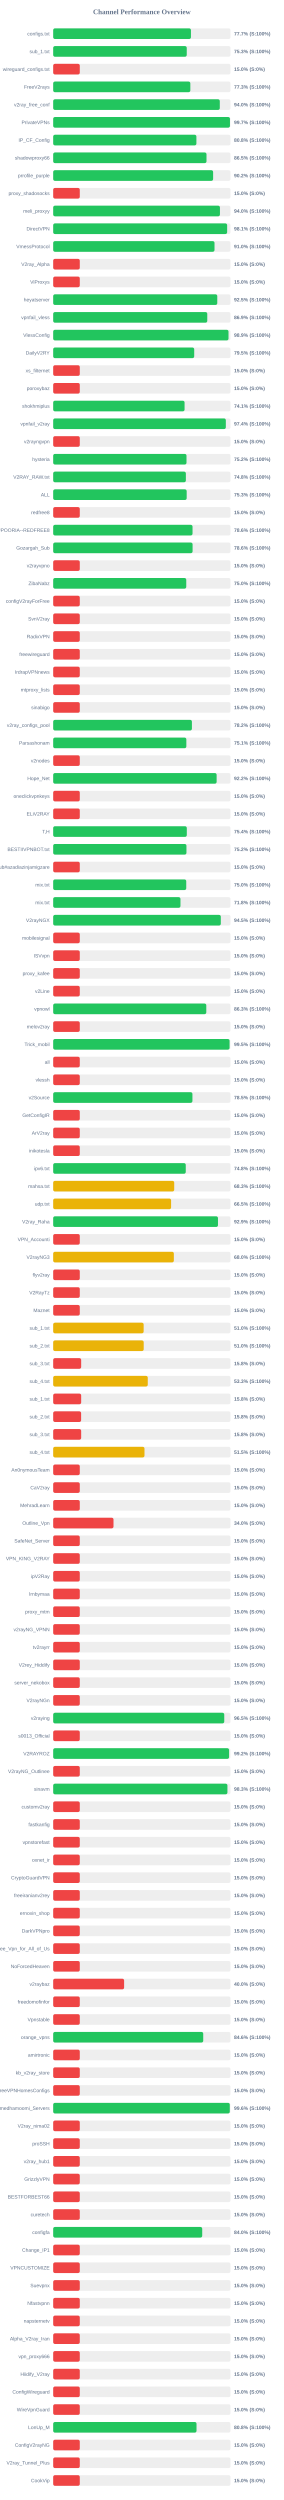
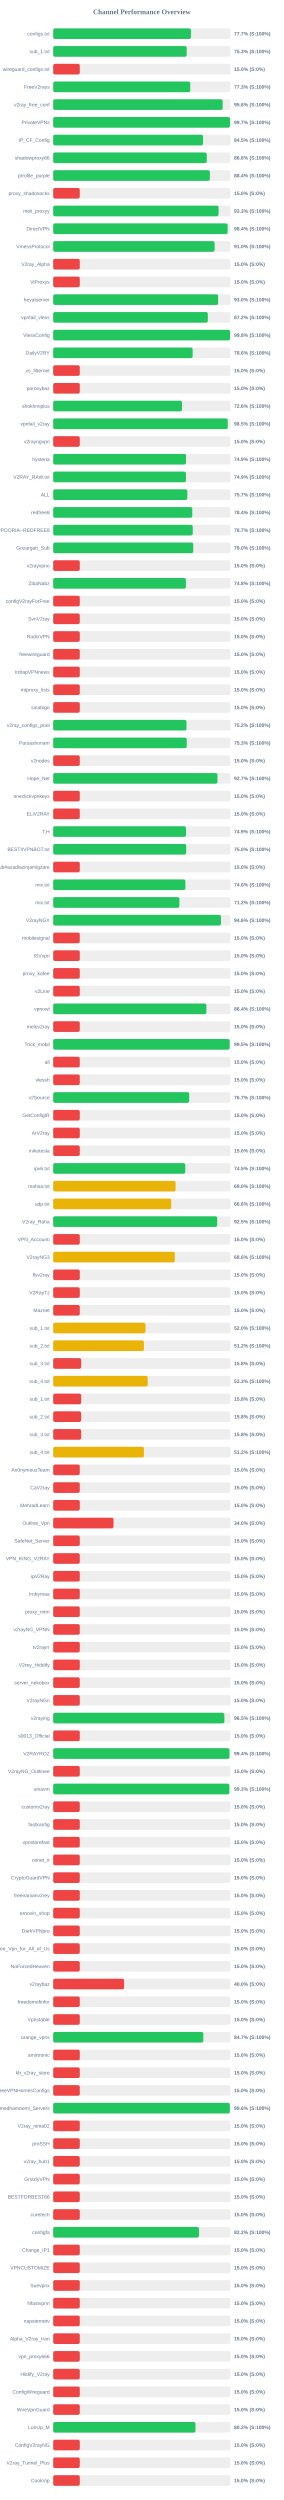
<svg xmlns="http://www.w3.org/2000/svg" width="800" height="7050" version="1.1">
  <style>
        .row { font: 14px Arial; fill: #64748b; }
        .score { font: bold 14px Arial; fill: #64748b; }
    </style>
  <text x="400" y="40" text-anchor="middle" font-size="20px" font-weight="bold" fill="#64748b">Channel Performance Overview</text>
  <rect x="150" y="80" width="500" height="30" fill="#eee" rx="5" />
-   <rect x="150" y="80" width="388.45" height="30" fill="#22c55e" rx="5" />
+   <rect x="150" y="80" width="388.4" height="30" fill="#22c55e" rx="5" />
  <text x="140" y="100" text-anchor="end" class="row">configs.txt</text>
  <text x="660" y="100" text-anchor="start" class="score">77.7% (S:100%)</text>
  <rect x="150" y="130" width="500" height="30" fill="#eee" rx="5" />
-   <rect x="150" y="130" width="376.65" height="30" fill="#22c55e" rx="5" />
+   <rect x="150" y="130" width="376.5" height="30" fill="#22c55e" rx="5" />
  <text x="140" y="150" text-anchor="end" class="row">sub_1.txt</text>
  <text x="660" y="150" text-anchor="start" class="score">75.3% (S:100%)</text>
  <rect x="150" y="180" width="500" height="30" fill="#eee" rx="5" />
  <rect x="150" y="180" width="75.0" height="30" fill="#ef4444" rx="5" />
  <text x="140" y="200" text-anchor="end" class="row">wireguard_configs.txt</text>
  <text x="660" y="200" text-anchor="start" class="score">15.0% (S:0%)</text>
  <rect x="150" y="230" width="500" height="30" fill="#eee" rx="5" />
-   <rect x="150" y="230" width="386.75" height="30" fill="#22c55e" rx="5" />
+   <rect x="150" y="230" width="386.65" height="30" fill="#22c55e" rx="5" />
  <text x="140" y="250" text-anchor="end" class="row">FreeV2rays</text>
  <text x="660" y="250" text-anchor="start" class="score">77.3% (S:100%)</text>
  <rect x="150" y="280" width="500" height="30" fill="#eee" rx="5" />
-   <rect x="150" y="280" width="469.85" height="30" fill="#22c55e" rx="5" />
+   <rect x="150" y="280" width="477.8" height="30" fill="#22c55e" rx="5" />
  <text x="140" y="300" text-anchor="end" class="row">v2ray_free_conf</text>
-   <text x="660" y="300" text-anchor="start" class="score">94.0% (S:100%)</text>
+   <text x="660" y="300" text-anchor="start" class="score">95.6% (S:100%)</text>
  <rect x="150" y="330" width="500" height="30" fill="#eee" rx="5" />
-   <rect x="150" y="330" width="498.5" height="30" fill="#22c55e" rx="5" />
+   <rect x="150" y="330" width="498.7" height="30" fill="#22c55e" rx="5" />
  <text x="140" y="350" text-anchor="end" class="row">PrivateVPNs</text>
  <text x="660" y="350" text-anchor="start" class="score">99.7% (S:100%)</text>
  <rect x="150" y="380" width="500" height="30" fill="#eee" rx="5" />
-   <rect x="150" y="380" width="403.85" height="30" fill="#22c55e" rx="5" />
+   <rect x="150" y="380" width="422.6" height="30" fill="#22c55e" rx="5" />
  <text x="140" y="400" text-anchor="end" class="row">IP_CF_Config</text>
-   <text x="660" y="400" text-anchor="start" class="score">80.8% (S:100%)</text>
+   <text x="660" y="400" text-anchor="start" class="score">84.5% (S:100%)</text>
  <rect x="150" y="430" width="500" height="30" fill="#eee" rx="5" />
-   <rect x="150" y="430" width="432.35" height="30" fill="#22c55e" rx="5" />
+   <rect x="150" y="430" width="433.05" height="30" fill="#22c55e" rx="5" />
  <text x="140" y="450" text-anchor="end" class="row">shadowproxy66</text>
-   <text x="660" y="450" text-anchor="start" class="score">86.5% (S:100%)</text>
+   <text x="660" y="450" text-anchor="start" class="score">86.6% (S:100%)</text>
  <rect x="150" y="480" width="500" height="30" fill="#eee" rx="5" />
-   <rect x="150" y="480" width="451.0" height="30" fill="#22c55e" rx="5" />
+   <rect x="150" y="480" width="441.8" height="30" fill="#22c55e" rx="5" />
  <text x="140" y="500" text-anchor="end" class="row">prrofile_purple</text>
-   <text x="660" y="500" text-anchor="start" class="score">90.2% (S:100%)</text>
+   <text x="660" y="500" text-anchor="start" class="score">88.4% (S:100%)</text>
  <rect x="150" y="530" width="500" height="30" fill="#eee" rx="5" />
  <rect x="150" y="530" width="75.0" height="30" fill="#ef4444" rx="5" />
  <text x="140" y="550" text-anchor="end" class="row">proxy_shadosocks</text>
  <text x="660" y="550" text-anchor="start" class="score">15.0% (S:0%)</text>
  <rect x="150" y="580" width="500" height="30" fill="#eee" rx="5" />
-   <rect x="150" y="580" width="470.25" height="30" fill="#22c55e" rx="5" />
+   <rect x="150" y="580" width="466.3" height="30" fill="#22c55e" rx="5" />
  <text x="140" y="600" text-anchor="end" class="row">meli_proxyy</text>
-   <text x="660" y="600" text-anchor="start" class="score">94.0% (S:100%)</text>
+   <text x="660" y="600" text-anchor="start" class="score">93.3% (S:100%)</text>
  <rect x="150" y="630" width="500" height="30" fill="#eee" rx="5" />
-   <rect x="150" y="630" width="490.55" height="30" fill="#22c55e" rx="5" />
+   <rect x="150" y="630" width="491.9" height="30" fill="#22c55e" rx="5" />
  <text x="140" y="650" text-anchor="end" class="row">DirectVPN</text>
-   <text x="660" y="650" text-anchor="start" class="score">98.1% (S:100%)</text>
+   <text x="660" y="650" text-anchor="start" class="score">98.4% (S:100%)</text>
  <rect x="150" y="680" width="500" height="30" fill="#eee" rx="5" />
-   <rect x="150" y="680" width="454.95" height="30" fill="#22c55e" rx="5" />
+   <rect x="150" y="680" width="455.1" height="30" fill="#22c55e" rx="5" />
  <text x="140" y="700" text-anchor="end" class="row">VmessProtocol</text>
  <text x="660" y="700" text-anchor="start" class="score">91.0% (S:100%)</text>
  <rect x="150" y="730" width="500" height="30" fill="#eee" rx="5" />
  <rect x="150" y="730" width="75.0" height="30" fill="#ef4444" rx="5" />
  <text x="140" y="750" text-anchor="end" class="row">V2ray_Alpha</text>
  <text x="660" y="750" text-anchor="start" class="score">15.0% (S:0%)</text>
  <rect x="150" y="780" width="500" height="30" fill="#eee" rx="5" />
  <rect x="150" y="780" width="75.0" height="30" fill="#ef4444" rx="5" />
  <text x="140" y="800" text-anchor="end" class="row">ViProxys</text>
  <text x="660" y="800" text-anchor="start" class="score">15.0% (S:0%)</text>
  <rect x="150" y="830" width="500" height="30" fill="#eee" rx="5" />
-   <rect x="150" y="830" width="462.7" height="30" fill="#22c55e" rx="5" />
+   <rect x="150" y="830" width="465.15" height="30" fill="#22c55e" rx="5" />
  <text x="140" y="850" text-anchor="end" class="row">heyatserver</text>
-   <text x="660" y="850" text-anchor="start" class="score">92.5% (S:100%)</text>
+   <text x="660" y="850" text-anchor="start" class="score">93.0% (S:100%)</text>
  <rect x="150" y="880" width="500" height="30" fill="#eee" rx="5" />
-   <rect x="150" y="880" width="434.5" height="30" fill="#22c55e" rx="5" />
+   <rect x="150" y="880" width="436.05" height="30" fill="#22c55e" rx="5" />
  <text x="140" y="900" text-anchor="end" class="row">vpnfail_vless</text>
-   <text x="660" y="900" text-anchor="start" class="score">86.9% (S:100%)</text>
+   <text x="660" y="900" text-anchor="start" class="score">87.2% (S:100%)</text>
  <rect x="150" y="930" width="500" height="30" fill="#eee" rx="5" />
-   <rect x="150" y="930" width="494.4" height="30" fill="#22c55e" rx="5" />
+   <rect x="150" y="930" width="498.75" height="30" fill="#22c55e" rx="5" />
  <text x="140" y="950" text-anchor="end" class="row">VlessConfig</text>
-   <text x="660" y="950" text-anchor="start" class="score">98.9% (S:100%)</text>
+   <text x="660" y="950" text-anchor="start" class="score">99.8% (S:100%)</text>
  <rect x="150" y="980" width="500" height="30" fill="#eee" rx="5" />
-   <rect x="150" y="980" width="397.65" height="30" fill="#22c55e" rx="5" />
+   <rect x="150" y="980" width="393.2" height="30" fill="#22c55e" rx="5" />
  <text x="140" y="1000" text-anchor="end" class="row">DailyV2RY</text>
-   <text x="660" y="1000" text-anchor="start" class="score">79.5% (S:100%)</text>
+   <text x="660" y="1000" text-anchor="start" class="score">78.6% (S:100%)</text>
  <rect x="150" y="1030" width="500" height="30" fill="#eee" rx="5" />
  <rect x="150" y="1030" width="75.0" height="30" fill="#ef4444" rx="5" />
  <text x="140" y="1050" text-anchor="end" class="row">xs_filternet</text>
  <text x="660" y="1050" text-anchor="start" class="score">15.0% (S:0%)</text>
  <rect x="150" y="1080" width="500" height="30" fill="#eee" rx="5" />
  <rect x="150" y="1080" width="75.0" height="30" fill="#ef4444" rx="5" />
  <text x="140" y="1100" text-anchor="end" class="row">poroxybaz</text>
  <text x="660" y="1100" text-anchor="start" class="score">15.0% (S:0%)</text>
  <rect x="150" y="1130" width="500" height="30" fill="#eee" rx="5" />
-   <rect x="150" y="1130" width="370.5" height="30" fill="#22c55e" rx="5" />
+   <rect x="150" y="1130" width="363.2" height="30" fill="#22c55e" rx="5" />
  <text x="140" y="1150" text-anchor="end" class="row">shokhmiplus</text>
-   <text x="660" y="1150" text-anchor="start" class="score">74.1% (S:100%)</text>
+   <text x="660" y="1150" text-anchor="start" class="score">72.6% (S:100%)</text>
  <rect x="150" y="1180" width="500" height="30" fill="#eee" rx="5" />
-   <rect x="150" y="1180" width="486.85" height="30" fill="#22c55e" rx="5" />
+   <rect x="150" y="1180" width="492.3" height="30" fill="#22c55e" rx="5" />
  <text x="140" y="1200" text-anchor="end" class="row">vpnfail_v2ray</text>
-   <text x="660" y="1200" text-anchor="start" class="score">97.4% (S:100%)</text>
+   <text x="660" y="1200" text-anchor="start" class="score">98.5% (S:100%)</text>
  <rect x="150" y="1230" width="500" height="30" fill="#eee" rx="5" />
  <rect x="150" y="1230" width="75.0" height="30" fill="#ef4444" rx="5" />
  <text x="140" y="1250" text-anchor="end" class="row">v2rayngvpn</text>
  <text x="660" y="1250" text-anchor="start" class="score">15.0% (S:0%)</text>
  <rect x="150" y="1280" width="500" height="30" fill="#eee" rx="5" />
-   <rect x="150" y="1280" width="375.95" height="30" fill="#22c55e" rx="5" />
+   <rect x="150" y="1280" width="374.6" height="30" fill="#22c55e" rx="5" />
  <text x="140" y="1300" text-anchor="end" class="row">hysteria</text>
-   <text x="660" y="1300" text-anchor="start" class="score">75.2% (S:100%)</text>
+   <text x="660" y="1300" text-anchor="start" class="score">74.9% (S:100%)</text>
  <rect x="150" y="1330" width="500" height="30" fill="#eee" rx="5" />
-   <rect x="150" y="1330" width="374.15" height="30" fill="#22c55e" rx="5" />
+   <rect x="150" y="1330" width="374.4" height="30" fill="#22c55e" rx="5" />
  <text x="140" y="1350" text-anchor="end" class="row">V2RAY_RAW.txt</text>
-   <text x="660" y="1350" text-anchor="start" class="score">74.8% (S:100%)</text>
+   <text x="660" y="1350" text-anchor="start" class="score">74.9% (S:100%)</text>
  <rect x="150" y="1380" width="500" height="30" fill="#eee" rx="5" />
-   <rect x="150" y="1380" width="376.45" height="30" fill="#22c55e" rx="5" />
+   <rect x="150" y="1380" width="378.25" height="30" fill="#22c55e" rx="5" />
  <text x="140" y="1400" text-anchor="end" class="row">ALL</text>
-   <text x="660" y="1400" text-anchor="start" class="score">75.3% (S:100%)</text>
+   <text x="660" y="1400" text-anchor="start" class="score">75.7% (S:100%)</text>
  <rect x="150" y="1430" width="500" height="30" fill="#eee" rx="5" />
-   <rect x="150" y="1430" width="75.0" height="30" fill="#ef4444" rx="5" />
+   <rect x="150" y="1430" width="392.2" height="30" fill="#22c55e" rx="5" />
  <text x="140" y="1450" text-anchor="end" class="row">redfree8</text>
-   <text x="660" y="1450" text-anchor="start" class="score">15.0% (S:0%)</text>
+   <text x="660" y="1450" text-anchor="start" class="score">78.4% (S:100%)</text>
  <rect x="150" y="1480" width="500" height="30" fill="#eee" rx="5" />
-   <rect x="150" y="1480" width="392.95" height="30" fill="#22c55e" rx="5" />
+   <rect x="150" y="1480" width="393.5" height="30" fill="#22c55e" rx="5" />
  <text x="140" y="1500" text-anchor="end" class="row">POORIA--REDFREE8.txt#POORIA--REDFREE8</text>
-   <text x="660" y="1500" text-anchor="start" class="score">78.6% (S:100%)</text>
+   <text x="660" y="1500" text-anchor="start" class="score">78.7% (S:100%)</text>
  <rect x="150" y="1530" width="500" height="30" fill="#eee" rx="5" />
-   <rect x="150" y="1530" width="393.1" height="30" fill="#22c55e" rx="5" />
+   <rect x="150" y="1530" width="395.0" height="30" fill="#22c55e" rx="5" />
  <text x="140" y="1550" text-anchor="end" class="row">Gozargah_Sub</text>
-   <text x="660" y="1550" text-anchor="start" class="score">78.6% (S:100%)</text>
+   <text x="660" y="1550" text-anchor="start" class="score">79.0% (S:100%)</text>
  <rect x="150" y="1580" width="500" height="30" fill="#eee" rx="5" />
  <rect x="150" y="1580" width="75.0" height="30" fill="#ef4444" rx="5" />
  <text x="140" y="1600" text-anchor="end" class="row">v2rayvpno</text>
  <text x="660" y="1600" text-anchor="start" class="score">15.0% (S:0%)</text>
  <rect x="150" y="1630" width="500" height="30" fill="#eee" rx="5" />
-   <rect x="150" y="1630" width="375.25" height="30" fill="#22c55e" rx="5" />
+   <rect x="150" y="1630" width="374.25" height="30" fill="#22c55e" rx="5" />
  <text x="140" y="1650" text-anchor="end" class="row">ZibaNabz</text>
-   <text x="660" y="1650" text-anchor="start" class="score">75.0% (S:100%)</text>
+   <text x="660" y="1650" text-anchor="start" class="score">74.8% (S:100%)</text>
  <rect x="150" y="1680" width="500" height="30" fill="#eee" rx="5" />
  <rect x="150" y="1680" width="75.0" height="30" fill="#ef4444" rx="5" />
  <text x="140" y="1700" text-anchor="end" class="row">configV2rayForFree</text>
  <text x="660" y="1700" text-anchor="start" class="score">15.0% (S:0%)</text>
  <rect x="150" y="1730" width="500" height="30" fill="#eee" rx="5" />
  <rect x="150" y="1730" width="75.0" height="30" fill="#ef4444" rx="5" />
  <text x="140" y="1750" text-anchor="end" class="row">SvnV2ray</text>
  <text x="660" y="1750" text-anchor="start" class="score">15.0% (S:0%)</text>
  <rect x="150" y="1780" width="500" height="30" fill="#eee" rx="5" />
  <rect x="150" y="1780" width="75.0" height="30" fill="#ef4444" rx="5" />
  <text x="140" y="1800" text-anchor="end" class="row">RadixVPN</text>
  <text x="660" y="1800" text-anchor="start" class="score">15.0% (S:0%)</text>
  <rect x="150" y="1830" width="500" height="30" fill="#eee" rx="5" />
  <rect x="150" y="1830" width="75.0" height="30" fill="#ef4444" rx="5" />
  <text x="140" y="1850" text-anchor="end" class="row">freewireguard</text>
  <text x="660" y="1850" text-anchor="start" class="score">15.0% (S:0%)</text>
  <rect x="150" y="1880" width="500" height="30" fill="#eee" rx="5" />
  <rect x="150" y="1880" width="75.0" height="30" fill="#ef4444" rx="5" />
  <text x="140" y="1900" text-anchor="end" class="row">IrdrapVPNnews</text>
  <text x="660" y="1900" text-anchor="start" class="score">15.0% (S:0%)</text>
  <rect x="150" y="1930" width="500" height="30" fill="#eee" rx="5" />
  <rect x="150" y="1930" width="75.0" height="30" fill="#ef4444" rx="5" />
  <text x="140" y="1950" text-anchor="end" class="row">mtproxy_lists</text>
  <text x="660" y="1950" text-anchor="start" class="score">15.0% (S:0%)</text>
  <rect x="150" y="1980" width="500" height="30" fill="#eee" rx="5" />
  <rect x="150" y="1980" width="75.0" height="30" fill="#ef4444" rx="5" />
  <text x="140" y="2000" text-anchor="end" class="row">sinabigo</text>
  <text x="660" y="2000" text-anchor="start" class="score">15.0% (S:0%)</text>
  <rect x="150" y="2030" width="500" height="30" fill="#eee" rx="5" />
-   <rect x="150" y="2030" width="391.2" height="30" fill="#22c55e" rx="5" />
+   <rect x="150" y="2030" width="375.9" height="30" fill="#22c55e" rx="5" />
  <text x="140" y="2050" text-anchor="end" class="row">v2ray_configs_pool</text>
-   <text x="660" y="2050" text-anchor="start" class="score">78.2% (S:100%)</text>
+   <text x="660" y="2050" text-anchor="start" class="score">75.2% (S:100%)</text>
  <rect x="150" y="2080" width="500" height="30" fill="#eee" rx="5" />
-   <rect x="150" y="2080" width="375.5" height="30" fill="#22c55e" rx="5" />
+   <rect x="150" y="2080" width="376.6" height="30" fill="#22c55e" rx="5" />
  <text x="140" y="2100" text-anchor="end" class="row">Parsashonam</text>
-   <text x="660" y="2100" text-anchor="start" class="score">75.1% (S:100%)</text>
+   <text x="660" y="2100" text-anchor="start" class="score">75.3% (S:100%)</text>
  <rect x="150" y="2130" width="500" height="30" fill="#eee" rx="5" />
  <rect x="150" y="2130" width="75.0" height="30" fill="#ef4444" rx="5" />
  <text x="140" y="2150" text-anchor="end" class="row">v2nodes</text>
  <text x="660" y="2150" text-anchor="start" class="score">15.0% (S:0%)</text>
  <rect x="150" y="2180" width="500" height="30" fill="#eee" rx="5" />
-   <rect x="150" y="2180" width="460.9" height="30" fill="#22c55e" rx="5" />
+   <rect x="150" y="2180" width="463.3" height="30" fill="#22c55e" rx="5" />
  <text x="140" y="2200" text-anchor="end" class="row">Hope_Net</text>
-   <text x="660" y="2200" text-anchor="start" class="score">92.2% (S:100%)</text>
+   <text x="660" y="2200" text-anchor="start" class="score">92.7% (S:100%)</text>
  <rect x="150" y="2230" width="500" height="30" fill="#eee" rx="5" />
  <rect x="150" y="2230" width="75.0" height="30" fill="#ef4444" rx="5" />
  <text x="140" y="2250" text-anchor="end" class="row">oneclickvpnkeys</text>
  <text x="660" y="2250" text-anchor="start" class="score">15.0% (S:0%)</text>
  <rect x="150" y="2280" width="500" height="30" fill="#eee" rx="5" />
  <rect x="150" y="2280" width="75.0" height="30" fill="#ef4444" rx="5" />
  <text x="140" y="2300" text-anchor="end" class="row">ELiV2RAY</text>
  <text x="660" y="2300" text-anchor="start" class="score">15.0% (S:0%)</text>
  <rect x="150" y="2330" width="500" height="30" fill="#eee" rx="5" />
-   <rect x="150" y="2330" width="376.8" height="30" fill="#22c55e" rx="5" />
+   <rect x="150" y="2330" width="374.45" height="30" fill="#22c55e" rx="5" />
  <text x="140" y="2350" text-anchor="end" class="row">T,H</text>
-   <text x="660" y="2350" text-anchor="start" class="score">75.4% (S:100%)</text>
+   <text x="660" y="2350" text-anchor="start" class="score">74.9% (S:100%)</text>
  <rect x="150" y="2380" width="500" height="30" fill="#eee" rx="5" />
-   <rect x="150" y="2380" width="375.8" height="30" fill="#22c55e" rx="5" />
+   <rect x="150" y="2380" width="375.05" height="30" fill="#22c55e" rx="5" />
  <text x="140" y="2400" text-anchor="end" class="row">BESTIIVPNBOT.txt</text>
-   <text x="660" y="2400" text-anchor="start" class="score">75.2% (S:100%)</text>
+   <text x="660" y="2400" text-anchor="start" class="score">75.0% (S:100%)</text>
  <rect x="150" y="2430" width="500" height="30" fill="#eee" rx="5" />
  <rect x="150" y="2430" width="75.0" height="30" fill="#ef4444" rx="5" />
  <text x="140" y="2450" text-anchor="end" class="row">Sub#azadiazinjamigzare</text>
  <text x="660" y="2450" text-anchor="start" class="score">15.0% (S:0%)</text>
  <rect x="150" y="2480" width="500" height="30" fill="#eee" rx="5" />
-   <rect x="150" y="2480" width="375.2" height="30" fill="#22c55e" rx="5" />
+   <rect x="150" y="2480" width="372.9" height="30" fill="#22c55e" rx="5" />
  <text x="140" y="2500" text-anchor="end" class="row">mix.txt</text>
-   <text x="660" y="2500" text-anchor="start" class="score">75.0% (S:100%)</text>
+   <text x="660" y="2500" text-anchor="start" class="score">74.6% (S:100%)</text>
  <rect x="150" y="2530" width="500" height="30" fill="#eee" rx="5" />
-   <rect x="150" y="2530" width="358.9" height="30" fill="#22c55e" rx="5" />
+   <rect x="150" y="2530" width="355.9" height="30" fill="#22c55e" rx="5" />
  <text x="140" y="2550" text-anchor="end" class="row">mix.txt</text>
-   <text x="660" y="2550" text-anchor="start" class="score">71.8% (S:100%)</text>
+   <text x="660" y="2550" text-anchor="start" class="score">71.2% (S:100%)</text>
  <rect x="150" y="2580" width="500" height="30" fill="#eee" rx="5" />
-   <rect x="150" y="2580" width="472.7" height="30" fill="#22c55e" rx="5" />
+   <rect x="150" y="2580" width="473.1" height="30" fill="#22c55e" rx="5" />
  <text x="140" y="2600" text-anchor="end" class="row">V2rayNGX</text>
-   <text x="660" y="2600" text-anchor="start" class="score">94.5% (S:100%)</text>
+   <text x="660" y="2600" text-anchor="start" class="score">94.6% (S:100%)</text>
  <rect x="150" y="2630" width="500" height="30" fill="#eee" rx="5" />
  <rect x="150" y="2630" width="75.0" height="30" fill="#ef4444" rx="5" />
  <text x="140" y="2650" text-anchor="end" class="row">mobilesignal</text>
  <text x="660" y="2650" text-anchor="start" class="score">15.0% (S:0%)</text>
  <rect x="150" y="2680" width="500" height="30" fill="#eee" rx="5" />
  <rect x="150" y="2680" width="75.0" height="30" fill="#ef4444" rx="5" />
  <text x="140" y="2700" text-anchor="end" class="row">ISVvpn</text>
  <text x="660" y="2700" text-anchor="start" class="score">15.0% (S:0%)</text>
  <rect x="150" y="2730" width="500" height="30" fill="#eee" rx="5" />
  <rect x="150" y="2730" width="75.0" height="30" fill="#ef4444" rx="5" />
  <text x="140" y="2750" text-anchor="end" class="row">proxy_kafee</text>
  <text x="660" y="2750" text-anchor="start" class="score">15.0% (S:0%)</text>
  <rect x="150" y="2780" width="500" height="30" fill="#eee" rx="5" />
  <rect x="150" y="2780" width="75.0" height="30" fill="#ef4444" rx="5" />
  <text x="140" y="2800" text-anchor="end" class="row">v2Line</text>
  <text x="660" y="2800" text-anchor="start" class="score">15.0% (S:0%)</text>
  <rect x="150" y="2830" width="500" height="30" fill="#eee" rx="5" />
-   <rect x="150" y="2830" width="431.75" height="30" fill="#22c55e" rx="5" />
+   <rect x="150" y="2830" width="432.0" height="30" fill="#22c55e" rx="5" />
  <text x="140" y="2850" text-anchor="end" class="row">vpnowl</text>
-   <text x="660" y="2850" text-anchor="start" class="score">86.3% (S:100%)</text>
+   <text x="660" y="2850" text-anchor="start" class="score">86.4% (S:100%)</text>
  <rect x="150" y="2880" width="500" height="30" fill="#eee" rx="5" />
  <rect x="150" y="2880" width="75.0" height="30" fill="#ef4444" rx="5" />
  <text x="140" y="2900" text-anchor="end" class="row">melov2ray</text>
  <text x="660" y="2900" text-anchor="start" class="score">15.0% (S:0%)</text>
  <rect x="150" y="2930" width="500" height="30" fill="#eee" rx="5" />
-   <rect x="150" y="2930" width="497.4" height="30" fill="#22c55e" rx="5" />
+   <rect x="150" y="2930" width="497.7" height="30" fill="#22c55e" rx="5" />
  <text x="140" y="2950" text-anchor="end" class="row">Trick_mobil</text>
  <text x="660" y="2950" text-anchor="start" class="score">99.5% (S:100%)</text>
  <rect x="150" y="2980" width="500" height="30" fill="#eee" rx="5" />
  <rect x="150" y="2980" width="75.0" height="30" fill="#ef4444" rx="5" />
  <text x="140" y="3000" text-anchor="end" class="row">all</text>
  <text x="660" y="3000" text-anchor="start" class="score">15.0% (S:0%)</text>
  <rect x="150" y="3030" width="500" height="30" fill="#eee" rx="5" />
  <rect x="150" y="3030" width="75.0" height="30" fill="#ef4444" rx="5" />
  <text x="140" y="3050" text-anchor="end" class="row">vlessh</text>
  <text x="660" y="3050" text-anchor="start" class="score">15.0% (S:0%)</text>
  <rect x="150" y="3080" width="500" height="30" fill="#eee" rx="5" />
-   <rect x="150" y="3080" width="392.65" height="30" fill="#22c55e" rx="5" />
+   <rect x="150" y="3080" width="383.6" height="30" fill="#22c55e" rx="5" />
  <text x="140" y="3100" text-anchor="end" class="row">v2Source</text>
-   <text x="660" y="3100" text-anchor="start" class="score">78.5% (S:100%)</text>
+   <text x="660" y="3100" text-anchor="start" class="score">76.7% (S:100%)</text>
  <rect x="150" y="3130" width="500" height="30" fill="#eee" rx="5" />
  <rect x="150" y="3130" width="75.0" height="30" fill="#ef4444" rx="5" />
  <text x="140" y="3150" text-anchor="end" class="row">GetConfigIR</text>
  <text x="660" y="3150" text-anchor="start" class="score">15.0% (S:0%)</text>
  <rect x="150" y="3180" width="500" height="30" fill="#eee" rx="5" />
  <rect x="150" y="3180" width="75.0" height="30" fill="#ef4444" rx="5" />
  <text x="140" y="3200" text-anchor="end" class="row">ArV2ray</text>
  <text x="660" y="3200" text-anchor="start" class="score">15.0% (S:0%)</text>
  <rect x="150" y="3230" width="500" height="30" fill="#eee" rx="5" />
  <rect x="150" y="3230" width="75.0" height="30" fill="#ef4444" rx="5" />
  <text x="140" y="3250" text-anchor="end" class="row">inikotesla</text>
  <text x="660" y="3250" text-anchor="start" class="score">15.0% (S:0%)</text>
  <rect x="150" y="3280" width="500" height="30" fill="#eee" rx="5" />
-   <rect x="150" y="3280" width="373.85" height="30" fill="#22c55e" rx="5" />
+   <rect x="150" y="3280" width="372.45" height="30" fill="#22c55e" rx="5" />
  <text x="140" y="3300" text-anchor="end" class="row">ipv6.txt</text>
-   <text x="660" y="3300" text-anchor="start" class="score">74.8% (S:100%)</text>
+   <text x="660" y="3300" text-anchor="start" class="score">74.5% (S:100%)</text>
  <rect x="150" y="3330" width="500" height="30" fill="#eee" rx="5" />
-   <rect x="150" y="3330" width="341.3" height="30" fill="#eab308" rx="5" />
+   <rect x="150" y="3330" width="345.1" height="30" fill="#eab308" rx="5" />
  <text x="140" y="3350" text-anchor="end" class="row">mahsa.txt</text>
-   <text x="660" y="3350" text-anchor="start" class="score">68.3% (S:100%)</text>
+   <text x="660" y="3350" text-anchor="start" class="score">69.0% (S:100%)</text>
  <rect x="150" y="3380" width="500" height="30" fill="#eee" rx="5" />
-   <rect x="150" y="3380" width="332.5" height="30" fill="#eab308" rx="5" />
+   <rect x="150" y="3380" width="332.9" height="30" fill="#eab308" rx="5" />
  <text x="140" y="3400" text-anchor="end" class="row">udp.txt</text>
-   <text x="660" y="3400" text-anchor="start" class="score">66.5% (S:100%)</text>
+   <text x="660" y="3400" text-anchor="start" class="score">66.6% (S:100%)</text>
  <rect x="150" y="3430" width="500" height="30" fill="#eee" rx="5" />
-   <rect x="150" y="3430" width="464.7" height="30" fill="#22c55e" rx="5" />
+   <rect x="150" y="3430" width="462.5" height="30" fill="#22c55e" rx="5" />
  <text x="140" y="3450" text-anchor="end" class="row">V2ray_Raha</text>
-   <text x="660" y="3450" text-anchor="start" class="score">92.9% (S:100%)</text>
+   <text x="660" y="3450" text-anchor="start" class="score">92.5% (S:100%)</text>
  <rect x="150" y="3480" width="500" height="30" fill="#eee" rx="5" />
  <rect x="150" y="3480" width="75.0" height="30" fill="#ef4444" rx="5" />
  <text x="140" y="3500" text-anchor="end" class="row">VPN_Accounti</text>
  <text x="660" y="3500" text-anchor="start" class="score">15.0% (S:0%)</text>
  <rect x="150" y="3530" width="500" height="30" fill="#eee" rx="5" />
-   <rect x="150" y="3530" width="340.25" height="30" fill="#eab308" rx="5" />
+   <rect x="150" y="3530" width="342.8" height="30" fill="#eab308" rx="5" />
  <text x="140" y="3550" text-anchor="end" class="row">V2rayNG3</text>
-   <text x="660" y="3550" text-anchor="start" class="score">68.0% (S:100%)</text>
+   <text x="660" y="3550" text-anchor="start" class="score">68.6% (S:100%)</text>
  <rect x="150" y="3580" width="500" height="30" fill="#eee" rx="5" />
  <rect x="150" y="3580" width="75.0" height="30" fill="#ef4444" rx="5" />
  <text x="140" y="3600" text-anchor="end" class="row">flyv2ray</text>
  <text x="660" y="3600" text-anchor="start" class="score">15.0% (S:0%)</text>
  <rect x="150" y="3630" width="500" height="30" fill="#eee" rx="5" />
  <rect x="150" y="3630" width="75.0" height="30" fill="#ef4444" rx="5" />
  <text x="140" y="3650" text-anchor="end" class="row">V2RayTz</text>
  <text x="660" y="3650" text-anchor="start" class="score">15.0% (S:0%)</text>
  <rect x="150" y="3680" width="500" height="30" fill="#eee" rx="5" />
  <rect x="150" y="3680" width="75.0" height="30" fill="#ef4444" rx="5" />
  <text x="140" y="3700" text-anchor="end" class="row">Maznet</text>
  <text x="660" y="3700" text-anchor="start" class="score">15.0% (S:0%)</text>
  <rect x="150" y="3730" width="500" height="30" fill="#eee" rx="5" />
-   <rect x="150" y="3730" width="255.1" height="30" fill="#eab308" rx="5" />
+   <rect x="150" y="3730" width="260.2" height="30" fill="#eab308" rx="5" />
  <text x="140" y="3750" text-anchor="end" class="row">sub_1.txt</text>
-   <text x="660" y="3750" text-anchor="start" class="score">51.0% (S:100%)</text>
+   <text x="660" y="3750" text-anchor="start" class="score">52.0% (S:100%)</text>
  <rect x="150" y="3780" width="500" height="30" fill="#eee" rx="5" />
-   <rect x="150" y="3780" width="255.25" height="30" fill="#eab308" rx="5" />
+   <rect x="150" y="3780" width="255.85" height="30" fill="#eab308" rx="5" />
  <text x="140" y="3800" text-anchor="end" class="row">sub_2.txt</text>
-   <text x="660" y="3800" text-anchor="start" class="score">51.0% (S:100%)</text>
+   <text x="660" y="3800" text-anchor="start" class="score">51.2% (S:100%)</text>
  <rect x="150" y="3830" width="500" height="30" fill="#eee" rx="5" />
  <rect x="150" y="3830" width="78.9" height="30" fill="#ef4444" rx="5" />
  <text x="140" y="3850" text-anchor="end" class="row">sub_3.txt</text>
  <text x="660" y="3850" text-anchor="start" class="score">15.8% (S:0%)</text>
  <rect x="150" y="3880" width="500" height="30" fill="#eee" rx="5" />
-   <rect x="150" y="3880" width="266.7" height="30" fill="#eab308" rx="5" />
+   <rect x="150" y="3880" width="266.45" height="30" fill="#eab308" rx="5" />
  <text x="140" y="3900" text-anchor="end" class="row">sub_4.txt</text>
  <text x="660" y="3900" text-anchor="start" class="score">53.3% (S:100%)</text>
  <rect x="150" y="3930" width="500" height="30" fill="#eee" rx="5" />
  <rect x="150" y="3930" width="78.9" height="30" fill="#ef4444" rx="5" />
  <text x="140" y="3950" text-anchor="end" class="row">sub_1.txt</text>
  <text x="660" y="3950" text-anchor="start" class="score">15.8% (S:0%)</text>
  <rect x="150" y="3980" width="500" height="30" fill="#eee" rx="5" />
  <rect x="150" y="3980" width="78.75" height="30" fill="#ef4444" rx="5" />
  <text x="140" y="4000" text-anchor="end" class="row">sub_2.txt</text>
  <text x="660" y="4000" text-anchor="start" class="score">15.8% (S:0%)</text>
  <rect x="150" y="4030" width="500" height="30" fill="#eee" rx="5" />
  <rect x="150" y="4030" width="78.9" height="30" fill="#ef4444" rx="5" />
  <text x="140" y="4050" text-anchor="end" class="row">sub_3.txt</text>
  <text x="660" y="4050" text-anchor="start" class="score">15.8% (S:0%)</text>
  <rect x="150" y="4080" width="500" height="30" fill="#eee" rx="5" />
-   <rect x="150" y="4080" width="257.45" height="30" fill="#eab308" rx="5" />
+   <rect x="150" y="4080" width="255.9" height="30" fill="#eab308" rx="5" />
  <text x="140" y="4100" text-anchor="end" class="row">sub_4.txt</text>
-   <text x="660" y="4100" text-anchor="start" class="score">51.5% (S:100%)</text>
+   <text x="660" y="4100" text-anchor="start" class="score">51.2% (S:100%)</text>
  <rect x="150" y="4130" width="500" height="30" fill="#eee" rx="5" />
  <rect x="150" y="4130" width="75.0" height="30" fill="#ef4444" rx="5" />
  <text x="140" y="4150" text-anchor="end" class="row">An0nymousTeam</text>
  <text x="660" y="4150" text-anchor="start" class="score">15.0% (S:0%)</text>
  <rect x="150" y="4180" width="500" height="30" fill="#eee" rx="5" />
  <rect x="150" y="4180" width="75.0" height="30" fill="#ef4444" rx="5" />
  <text x="140" y="4200" text-anchor="end" class="row">CaV2ray</text>
  <text x="660" y="4200" text-anchor="start" class="score">15.0% (S:0%)</text>
  <rect x="150" y="4230" width="500" height="30" fill="#eee" rx="5" />
  <rect x="150" y="4230" width="75.0" height="30" fill="#ef4444" rx="5" />
  <text x="140" y="4250" text-anchor="end" class="row">MehradLearn</text>
  <text x="660" y="4250" text-anchor="start" class="score">15.0% (S:0%)</text>
  <rect x="150" y="4280" width="500" height="30" fill="#eee" rx="5" />
  <rect x="150" y="4280" width="170.1" height="30" fill="#ef4444" rx="5" />
  <text x="140" y="4300" text-anchor="end" class="row">Outline_Vpn</text>
  <text x="660" y="4300" text-anchor="start" class="score">34.0% (S:0%)</text>
  <rect x="150" y="4330" width="500" height="30" fill="#eee" rx="5" />
  <rect x="150" y="4330" width="75.0" height="30" fill="#ef4444" rx="5" />
  <text x="140" y="4350" text-anchor="end" class="row">SafeNet_Server</text>
  <text x="660" y="4350" text-anchor="start" class="score">15.0% (S:0%)</text>
  <rect x="150" y="4380" width="500" height="30" fill="#eee" rx="5" />
  <rect x="150" y="4380" width="75.0" height="30" fill="#ef4444" rx="5" />
  <text x="140" y="4400" text-anchor="end" class="row">VPN_KING_V2RAY</text>
  <text x="660" y="4400" text-anchor="start" class="score">15.0% (S:0%)</text>
  <rect x="150" y="4430" width="500" height="30" fill="#eee" rx="5" />
  <rect x="150" y="4430" width="75.0" height="30" fill="#ef4444" rx="5" />
  <text x="140" y="4450" text-anchor="end" class="row">ipV2Ray</text>
  <text x="660" y="4450" text-anchor="start" class="score">15.0% (S:0%)</text>
  <rect x="150" y="4480" width="500" height="30" fill="#eee" rx="5" />
  <rect x="150" y="4480" width="75.0" height="30" fill="#ef4444" rx="5" />
  <text x="140" y="4500" text-anchor="end" class="row">lrnbymaa</text>
  <text x="660" y="4500" text-anchor="start" class="score">15.0% (S:0%)</text>
  <rect x="150" y="4530" width="500" height="30" fill="#eee" rx="5" />
  <rect x="150" y="4530" width="75.0" height="30" fill="#ef4444" rx="5" />
  <text x="140" y="4550" text-anchor="end" class="row">proxy_mtm</text>
  <text x="660" y="4550" text-anchor="start" class="score">15.0% (S:0%)</text>
  <rect x="150" y="4580" width="500" height="30" fill="#eee" rx="5" />
  <rect x="150" y="4580" width="75.0" height="30" fill="#ef4444" rx="5" />
  <text x="140" y="4600" text-anchor="end" class="row">v2rayNG_VPNN</text>
  <text x="660" y="4600" text-anchor="start" class="score">15.0% (S:0%)</text>
  <rect x="150" y="4630" width="500" height="30" fill="#eee" rx="5" />
  <rect x="150" y="4630" width="75.0" height="30" fill="#ef4444" rx="5" />
  <text x="140" y="4650" text-anchor="end" class="row">tv2rayrr</text>
  <text x="660" y="4650" text-anchor="start" class="score">15.0% (S:0%)</text>
  <rect x="150" y="4680" width="500" height="30" fill="#eee" rx="5" />
  <rect x="150" y="4680" width="75.0" height="30" fill="#ef4444" rx="5" />
  <text x="140" y="4700" text-anchor="end" class="row">V2rey_Hiddify</text>
  <text x="660" y="4700" text-anchor="start" class="score">15.0% (S:0%)</text>
  <rect x="150" y="4730" width="500" height="30" fill="#eee" rx="5" />
  <rect x="150" y="4730" width="75.0" height="30" fill="#ef4444" rx="5" />
  <text x="140" y="4750" text-anchor="end" class="row">server_nekobox</text>
  <text x="660" y="4750" text-anchor="start" class="score">15.0% (S:0%)</text>
  <rect x="150" y="4780" width="500" height="30" fill="#eee" rx="5" />
  <rect x="150" y="4780" width="75.0" height="30" fill="#ef4444" rx="5" />
  <text x="140" y="4800" text-anchor="end" class="row">V2rayNGn</text>
  <text x="660" y="4800" text-anchor="start" class="score">15.0% (S:0%)</text>
  <rect x="150" y="4830" width="500" height="30" fill="#eee" rx="5" />
-   <rect x="150" y="4830" width="482.4" height="30" fill="#22c55e" rx="5" />
+   <rect x="150" y="4830" width="482.7" height="30" fill="#22c55e" rx="5" />
  <text x="140" y="4850" text-anchor="end" class="row">v2raying</text>
  <text x="660" y="4850" text-anchor="start" class="score">96.5% (S:100%)</text>
  <rect x="150" y="4880" width="500" height="30" fill="#eee" rx="5" />
  <rect x="150" y="4880" width="75.0" height="30" fill="#ef4444" rx="5" />
  <text x="140" y="4900" text-anchor="end" class="row">s0013_Official</text>
  <text x="660" y="4900" text-anchor="start" class="score">15.0% (S:0%)</text>
  <rect x="150" y="4930" width="500" height="30" fill="#eee" rx="5" />
-   <rect x="150" y="4930" width="496.0" height="30" fill="#22c55e" rx="5" />
+   <rect x="150" y="4930" width="497.2" height="30" fill="#22c55e" rx="5" />
  <text x="140" y="4950" text-anchor="end" class="row">V2RAYROZ</text>
-   <text x="660" y="4950" text-anchor="start" class="score">99.2% (S:100%)</text>
+   <text x="660" y="4950" text-anchor="start" class="score">99.4% (S:100%)</text>
  <rect x="150" y="4980" width="500" height="30" fill="#eee" rx="5" />
  <rect x="150" y="4980" width="75.0" height="30" fill="#ef4444" rx="5" />
  <text x="140" y="5000" text-anchor="end" class="row">V2rayNG_Outlinee</text>
  <text x="660" y="5000" text-anchor="start" class="score">15.0% (S:0%)</text>
  <rect x="150" y="5030" width="500" height="30" fill="#eee" rx="5" />
-   <rect x="150" y="5030" width="491.35" height="30" fill="#22c55e" rx="5" />
+   <rect x="150" y="5030" width="496.65" height="30" fill="#22c55e" rx="5" />
  <text x="140" y="5050" text-anchor="end" class="row">sinavm</text>
-   <text x="660" y="5050" text-anchor="start" class="score">98.3% (S:100%)</text>
+   <text x="660" y="5050" text-anchor="start" class="score">99.3% (S:100%)</text>
  <rect x="150" y="5080" width="500" height="30" fill="#eee" rx="5" />
  <rect x="150" y="5080" width="75.0" height="30" fill="#ef4444" rx="5" />
  <text x="140" y="5100" text-anchor="end" class="row">customv2ray</text>
  <text x="660" y="5100" text-anchor="start" class="score">15.0% (S:0%)</text>
  <rect x="150" y="5130" width="500" height="30" fill="#eee" rx="5" />
  <rect x="150" y="5130" width="75.0" height="30" fill="#ef4444" rx="5" />
  <text x="140" y="5150" text-anchor="end" class="row">fastkanfig</text>
  <text x="660" y="5150" text-anchor="start" class="score">15.0% (S:0%)</text>
  <rect x="150" y="5180" width="500" height="30" fill="#eee" rx="5" />
  <rect x="150" y="5180" width="75.0" height="30" fill="#ef4444" rx="5" />
  <text x="140" y="5200" text-anchor="end" class="row">vpnstorefast</text>
  <text x="660" y="5200" text-anchor="start" class="score">15.0% (S:0%)</text>
  <rect x="150" y="5230" width="500" height="30" fill="#eee" rx="5" />
  <rect x="150" y="5230" width="75.0" height="30" fill="#ef4444" rx="5" />
  <text x="140" y="5250" text-anchor="end" class="row">oxnet_ir</text>
  <text x="660" y="5250" text-anchor="start" class="score">15.0% (S:0%)</text>
  <rect x="150" y="5280" width="500" height="30" fill="#eee" rx="5" />
  <rect x="150" y="5280" width="75.0" height="30" fill="#ef4444" rx="5" />
  <text x="140" y="5300" text-anchor="end" class="row">CryptoGuardVPN</text>
  <text x="660" y="5300" text-anchor="start" class="score">15.0% (S:0%)</text>
  <rect x="150" y="5330" width="500" height="30" fill="#eee" rx="5" />
  <rect x="150" y="5330" width="75.0" height="30" fill="#ef4444" rx="5" />
  <text x="140" y="5350" text-anchor="end" class="row">freeiranianv2rey</text>
  <text x="660" y="5350" text-anchor="start" class="score">15.0% (S:0%)</text>
  <rect x="150" y="5380" width="500" height="30" fill="#eee" rx="5" />
  <rect x="150" y="5380" width="75.0" height="30" fill="#ef4444" rx="5" />
  <text x="140" y="5400" text-anchor="end" class="row">ernoxin_shop</text>
  <text x="660" y="5400" text-anchor="start" class="score">15.0% (S:0%)</text>
  <rect x="150" y="5430" width="500" height="30" fill="#eee" rx="5" />
  <rect x="150" y="5430" width="75.0" height="30" fill="#ef4444" rx="5" />
  <text x="140" y="5450" text-anchor="end" class="row">DarkVPNpro</text>
  <text x="660" y="5450" text-anchor="start" class="score">15.0% (S:0%)</text>
  <rect x="150" y="5480" width="500" height="30" fill="#eee" rx="5" />
  <rect x="150" y="5480" width="75.0" height="30" fill="#ef4444" rx="5" />
  <text x="140" y="5500" text-anchor="end" class="row">Free_Vpn_for_All_of_Us</text>
  <text x="660" y="5500" text-anchor="start" class="score">15.0% (S:0%)</text>
  <rect x="150" y="5530" width="500" height="30" fill="#eee" rx="5" />
  <rect x="150" y="5530" width="75.0" height="30" fill="#ef4444" rx="5" />
  <text x="140" y="5550" text-anchor="end" class="row">NoForcedHeaven</text>
  <text x="660" y="5550" text-anchor="start" class="score">15.0% (S:0%)</text>
  <rect x="150" y="5580" width="500" height="30" fill="#eee" rx="5" />
  <rect x="150" y="5580" width="200.0" height="30" fill="#ef4444" rx="5" />
  <text x="140" y="5600" text-anchor="end" class="row">v2raybaz</text>
  <text x="660" y="5600" text-anchor="start" class="score">40.0% (S:0%)</text>
  <rect x="150" y="5630" width="500" height="30" fill="#eee" rx="5" />
  <rect x="150" y="5630" width="75.0" height="30" fill="#ef4444" rx="5" />
  <text x="140" y="5650" text-anchor="end" class="row">freedomofinfor</text>
  <text x="660" y="5650" text-anchor="start" class="score">15.0% (S:0%)</text>
  <rect x="150" y="5680" width="500" height="30" fill="#eee" rx="5" />
  <rect x="150" y="5680" width="75.0" height="30" fill="#ef4444" rx="5" />
  <text x="140" y="5700" text-anchor="end" class="row">Vpnstable</text>
  <text x="660" y="5700" text-anchor="start" class="score">15.0% (S:0%)</text>
  <rect x="150" y="5730" width="500" height="30" fill="#eee" rx="5" />
-   <rect x="150" y="5730" width="423.1" height="30" fill="#22c55e" rx="5" />
+   <rect x="150" y="5730" width="423.35" height="30" fill="#22c55e" rx="5" />
  <text x="140" y="5750" text-anchor="end" class="row">orange_vpns</text>
-   <text x="660" y="5750" text-anchor="start" class="score">84.6% (S:100%)</text>
+   <text x="660" y="5750" text-anchor="start" class="score">84.7% (S:100%)</text>
  <rect x="150" y="5780" width="500" height="30" fill="#eee" rx="5" />
  <rect x="150" y="5780" width="75.0" height="30" fill="#ef4444" rx="5" />
  <text x="140" y="5800" text-anchor="end" class="row">amirtronic</text>
  <text x="660" y="5800" text-anchor="start" class="score">15.0% (S:0%)</text>
  <rect x="150" y="5830" width="500" height="30" fill="#eee" rx="5" />
  <rect x="150" y="5830" width="75.0" height="30" fill="#ef4444" rx="5" />
  <text x="140" y="5850" text-anchor="end" class="row">kb_v2ray_store</text>
  <text x="660" y="5850" text-anchor="start" class="score">15.0% (S:0%)</text>
  <rect x="150" y="5880" width="500" height="30" fill="#eee" rx="5" />
  <rect x="150" y="5880" width="75.0" height="30" fill="#ef4444" rx="5" />
  <text x="140" y="5900" text-anchor="end" class="row">FreeVPNHomesConfigs</text>
  <text x="660" y="5900" text-anchor="start" class="score">15.0% (S:0%)</text>
  <rect x="150" y="5930" width="500" height="30" fill="#eee" rx="5" />
-   <rect x="150" y="5930" width="498.0" height="30" fill="#22c55e" rx="5" />
+   <rect x="150" y="5930" width="498.15" height="30" fill="#22c55e" rx="5" />
  <text x="140" y="5950" text-anchor="end" class="row">Ahmedhamoomi_Servers</text>
  <text x="660" y="5950" text-anchor="start" class="score">99.6% (S:100%)</text>
  <rect x="150" y="5980" width="500" height="30" fill="#eee" rx="5" />
  <rect x="150" y="5980" width="75.0" height="30" fill="#ef4444" rx="5" />
  <text x="140" y="6000" text-anchor="end" class="row">V2ray_nima02</text>
  <text x="660" y="6000" text-anchor="start" class="score">15.0% (S:0%)</text>
  <rect x="150" y="6030" width="500" height="30" fill="#eee" rx="5" />
  <rect x="150" y="6030" width="75.0" height="30" fill="#ef4444" rx="5" />
  <text x="140" y="6050" text-anchor="end" class="row">proSSH</text>
  <text x="660" y="6050" text-anchor="start" class="score">15.0% (S:0%)</text>
  <rect x="150" y="6080" width="500" height="30" fill="#eee" rx="5" />
  <rect x="150" y="6080" width="75.0" height="30" fill="#ef4444" rx="5" />
  <text x="140" y="6100" text-anchor="end" class="row">v2ray_hub1</text>
  <text x="660" y="6100" text-anchor="start" class="score">15.0% (S:0%)</text>
  <rect x="150" y="6130" width="500" height="30" fill="#eee" rx="5" />
  <rect x="150" y="6130" width="75.0" height="30" fill="#ef4444" rx="5" />
  <text x="140" y="6150" text-anchor="end" class="row">GrizzlyVPN</text>
  <text x="660" y="6150" text-anchor="start" class="score">15.0% (S:0%)</text>
  <rect x="150" y="6180" width="500" height="30" fill="#eee" rx="5" />
  <rect x="150" y="6180" width="75.0" height="30" fill="#ef4444" rx="5" />
  <text x="140" y="6200" text-anchor="end" class="row">BESTFORBEST66</text>
  <text x="660" y="6200" text-anchor="start" class="score">15.0% (S:0%)</text>
  <rect x="150" y="6230" width="500" height="30" fill="#eee" rx="5" />
  <rect x="150" y="6230" width="75.0" height="30" fill="#ef4444" rx="5" />
  <text x="140" y="6250" text-anchor="end" class="row">curetech</text>
  <text x="660" y="6250" text-anchor="start" class="score">15.0% (S:0%)</text>
  <rect x="150" y="6280" width="500" height="30" fill="#eee" rx="5" />
-   <rect x="150" y="6280" width="420.25" height="30" fill="#22c55e" rx="5" />
+   <rect x="150" y="6280" width="411.05" height="30" fill="#22c55e" rx="5" />
  <text x="140" y="6300" text-anchor="end" class="row">configfa</text>
-   <text x="660" y="6300" text-anchor="start" class="score">84.0% (S:100%)</text>
+   <text x="660" y="6300" text-anchor="start" class="score">82.2% (S:100%)</text>
  <rect x="150" y="6330" width="500" height="30" fill="#eee" rx="5" />
  <rect x="150" y="6330" width="75.0" height="30" fill="#ef4444" rx="5" />
  <text x="140" y="6350" text-anchor="end" class="row">Change_IP1</text>
  <text x="660" y="6350" text-anchor="start" class="score">15.0% (S:0%)</text>
  <rect x="150" y="6380" width="500" height="30" fill="#eee" rx="5" />
  <rect x="150" y="6380" width="75.0" height="30" fill="#ef4444" rx="5" />
  <text x="140" y="6400" text-anchor="end" class="row">VPNCUSTOMIZE</text>
  <text x="660" y="6400" text-anchor="start" class="score">15.0% (S:0%)</text>
  <rect x="150" y="6430" width="500" height="30" fill="#eee" rx="5" />
  <rect x="150" y="6430" width="75.0" height="30" fill="#ef4444" rx="5" />
  <text x="140" y="6450" text-anchor="end" class="row">Suevpnx</text>
  <text x="660" y="6450" text-anchor="start" class="score">15.0% (S:0%)</text>
  <rect x="150" y="6480" width="500" height="30" fill="#eee" rx="5" />
  <rect x="150" y="6480" width="75.0" height="30" fill="#ef4444" rx="5" />
  <text x="140" y="6500" text-anchor="end" class="row">Nfastvpnn</text>
  <text x="660" y="6500" text-anchor="start" class="score">15.0% (S:0%)</text>
  <rect x="150" y="6530" width="500" height="30" fill="#eee" rx="5" />
  <rect x="150" y="6530" width="75.0" height="30" fill="#ef4444" rx="5" />
  <text x="140" y="6550" text-anchor="end" class="row">napsternetv</text>
  <text x="660" y="6550" text-anchor="start" class="score">15.0% (S:0%)</text>
  <rect x="150" y="6580" width="500" height="30" fill="#eee" rx="5" />
  <rect x="150" y="6580" width="75.0" height="30" fill="#ef4444" rx="5" />
  <text x="140" y="6600" text-anchor="end" class="row">Alpha_V2ray_Iran</text>
  <text x="660" y="6600" text-anchor="start" class="score">15.0% (S:0%)</text>
  <rect x="150" y="6630" width="500" height="30" fill="#eee" rx="5" />
  <rect x="150" y="6630" width="75.0" height="30" fill="#ef4444" rx="5" />
  <text x="140" y="6650" text-anchor="end" class="row">vpn_proxy666</text>
  <text x="660" y="6650" text-anchor="start" class="score">15.0% (S:0%)</text>
  <rect x="150" y="6680" width="500" height="30" fill="#eee" rx="5" />
  <rect x="150" y="6680" width="75.0" height="30" fill="#ef4444" rx="5" />
  <text x="140" y="6700" text-anchor="end" class="row">Hiidify_V2ray</text>
  <text x="660" y="6700" text-anchor="start" class="score">15.0% (S:0%)</text>
  <rect x="150" y="6730" width="500" height="30" fill="#eee" rx="5" />
  <rect x="150" y="6730" width="75.0" height="30" fill="#ef4444" rx="5" />
  <text x="140" y="6750" text-anchor="end" class="row">ConfigWireguard</text>
  <text x="660" y="6750" text-anchor="start" class="score">15.0% (S:0%)</text>
  <rect x="150" y="6780" width="500" height="30" fill="#eee" rx="5" />
  <rect x="150" y="6780" width="75.0" height="30" fill="#ef4444" rx="5" />
  <text x="140" y="6800" text-anchor="end" class="row">WireVpnGuard</text>
  <text x="660" y="6800" text-anchor="start" class="score">15.0% (S:0%)</text>
  <rect x="150" y="6830" width="500" height="30" fill="#eee" rx="5" />
-   <rect x="150" y="6830" width="404.2" height="30" fill="#22c55e" rx="5" />
+   <rect x="150" y="6830" width="401.25" height="30" fill="#22c55e" rx="5" />
  <text x="140" y="6850" text-anchor="end" class="row">LonUp_M</text>
-   <text x="660" y="6850" text-anchor="start" class="score">80.8% (S:100%)</text>
+   <text x="660" y="6850" text-anchor="start" class="score">80.2% (S:100%)</text>
  <rect x="150" y="6880" width="500" height="30" fill="#eee" rx="5" />
  <rect x="150" y="6880" width="75.0" height="30" fill="#ef4444" rx="5" />
  <text x="140" y="6900" text-anchor="end" class="row">ConfigV2rayNG</text>
  <text x="660" y="6900" text-anchor="start" class="score">15.0% (S:0%)</text>
  <rect x="150" y="6930" width="500" height="30" fill="#eee" rx="5" />
  <rect x="150" y="6930" width="75.0" height="30" fill="#ef4444" rx="5" />
  <text x="140" y="6950" text-anchor="end" class="row">V2ray_Tunnel_Plus</text>
  <text x="660" y="6950" text-anchor="start" class="score">15.0% (S:0%)</text>
  <rect x="150" y="6980" width="500" height="30" fill="#eee" rx="5" />
  <rect x="150" y="6980" width="75.0" height="30" fill="#ef4444" rx="5" />
  <text x="140" y="7000" text-anchor="end" class="row">CookVip</text>
  <text x="660" y="7000" text-anchor="start" class="score">15.0% (S:0%)</text>
</svg>
